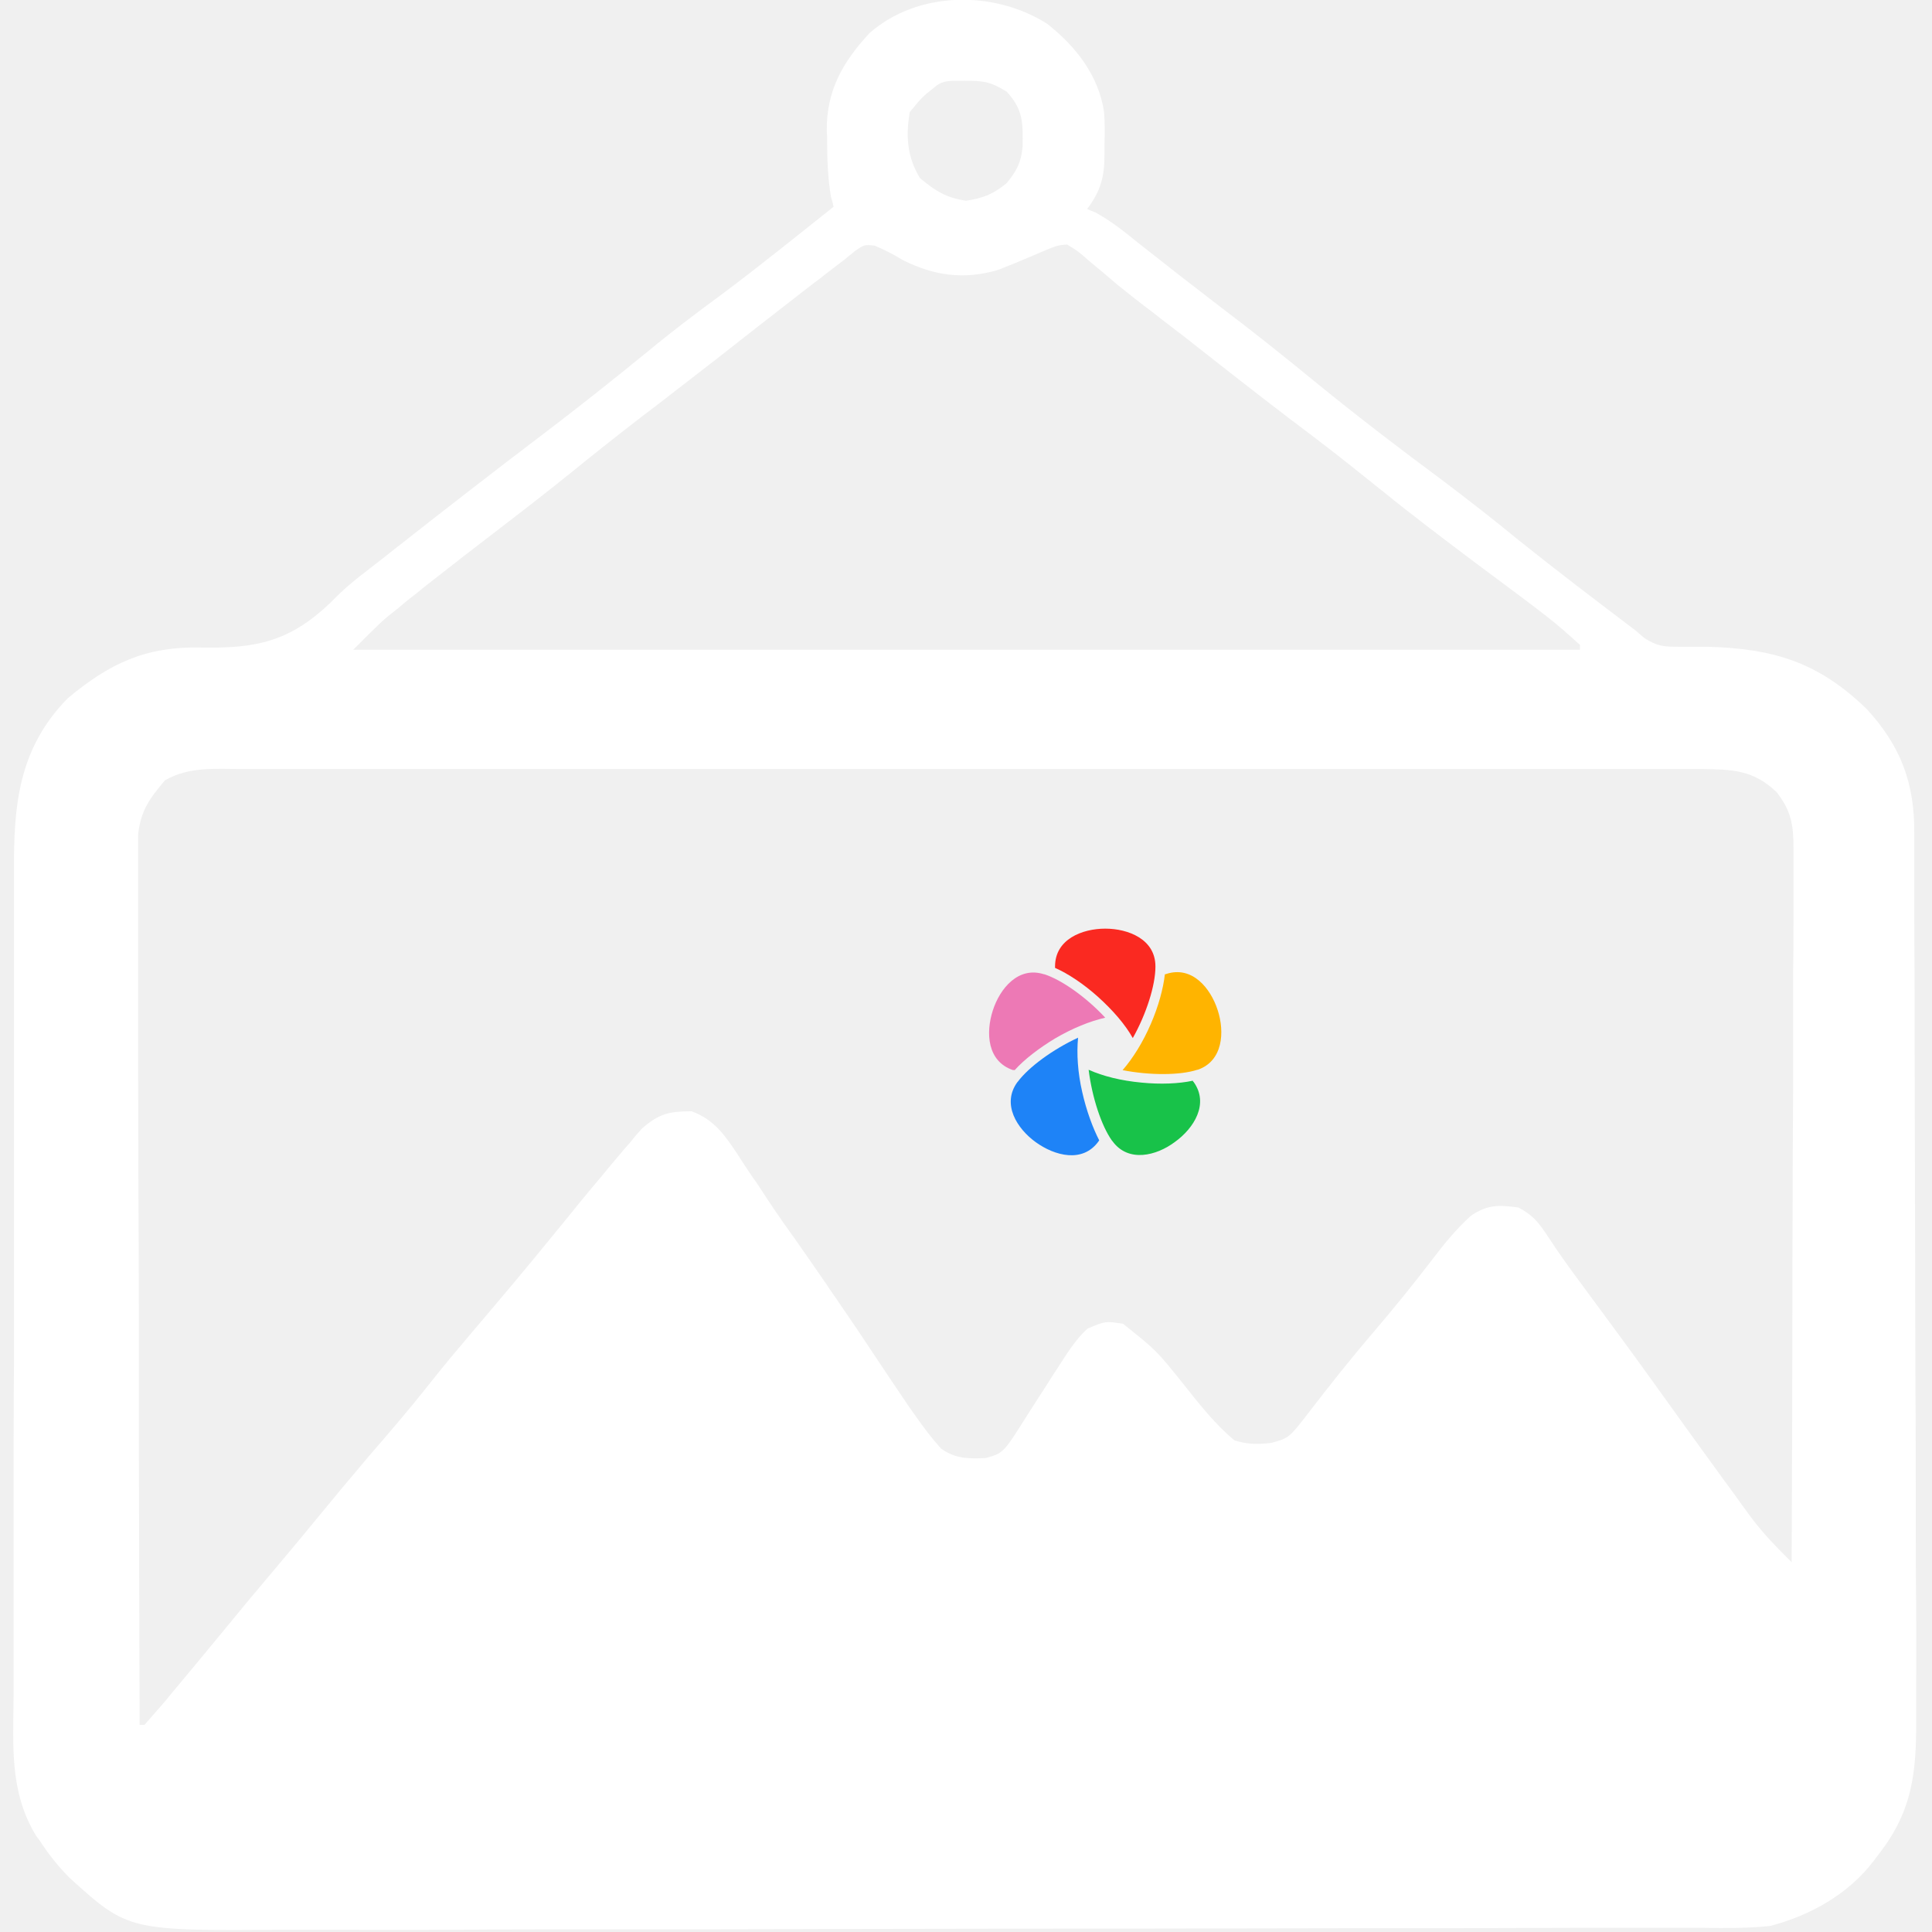
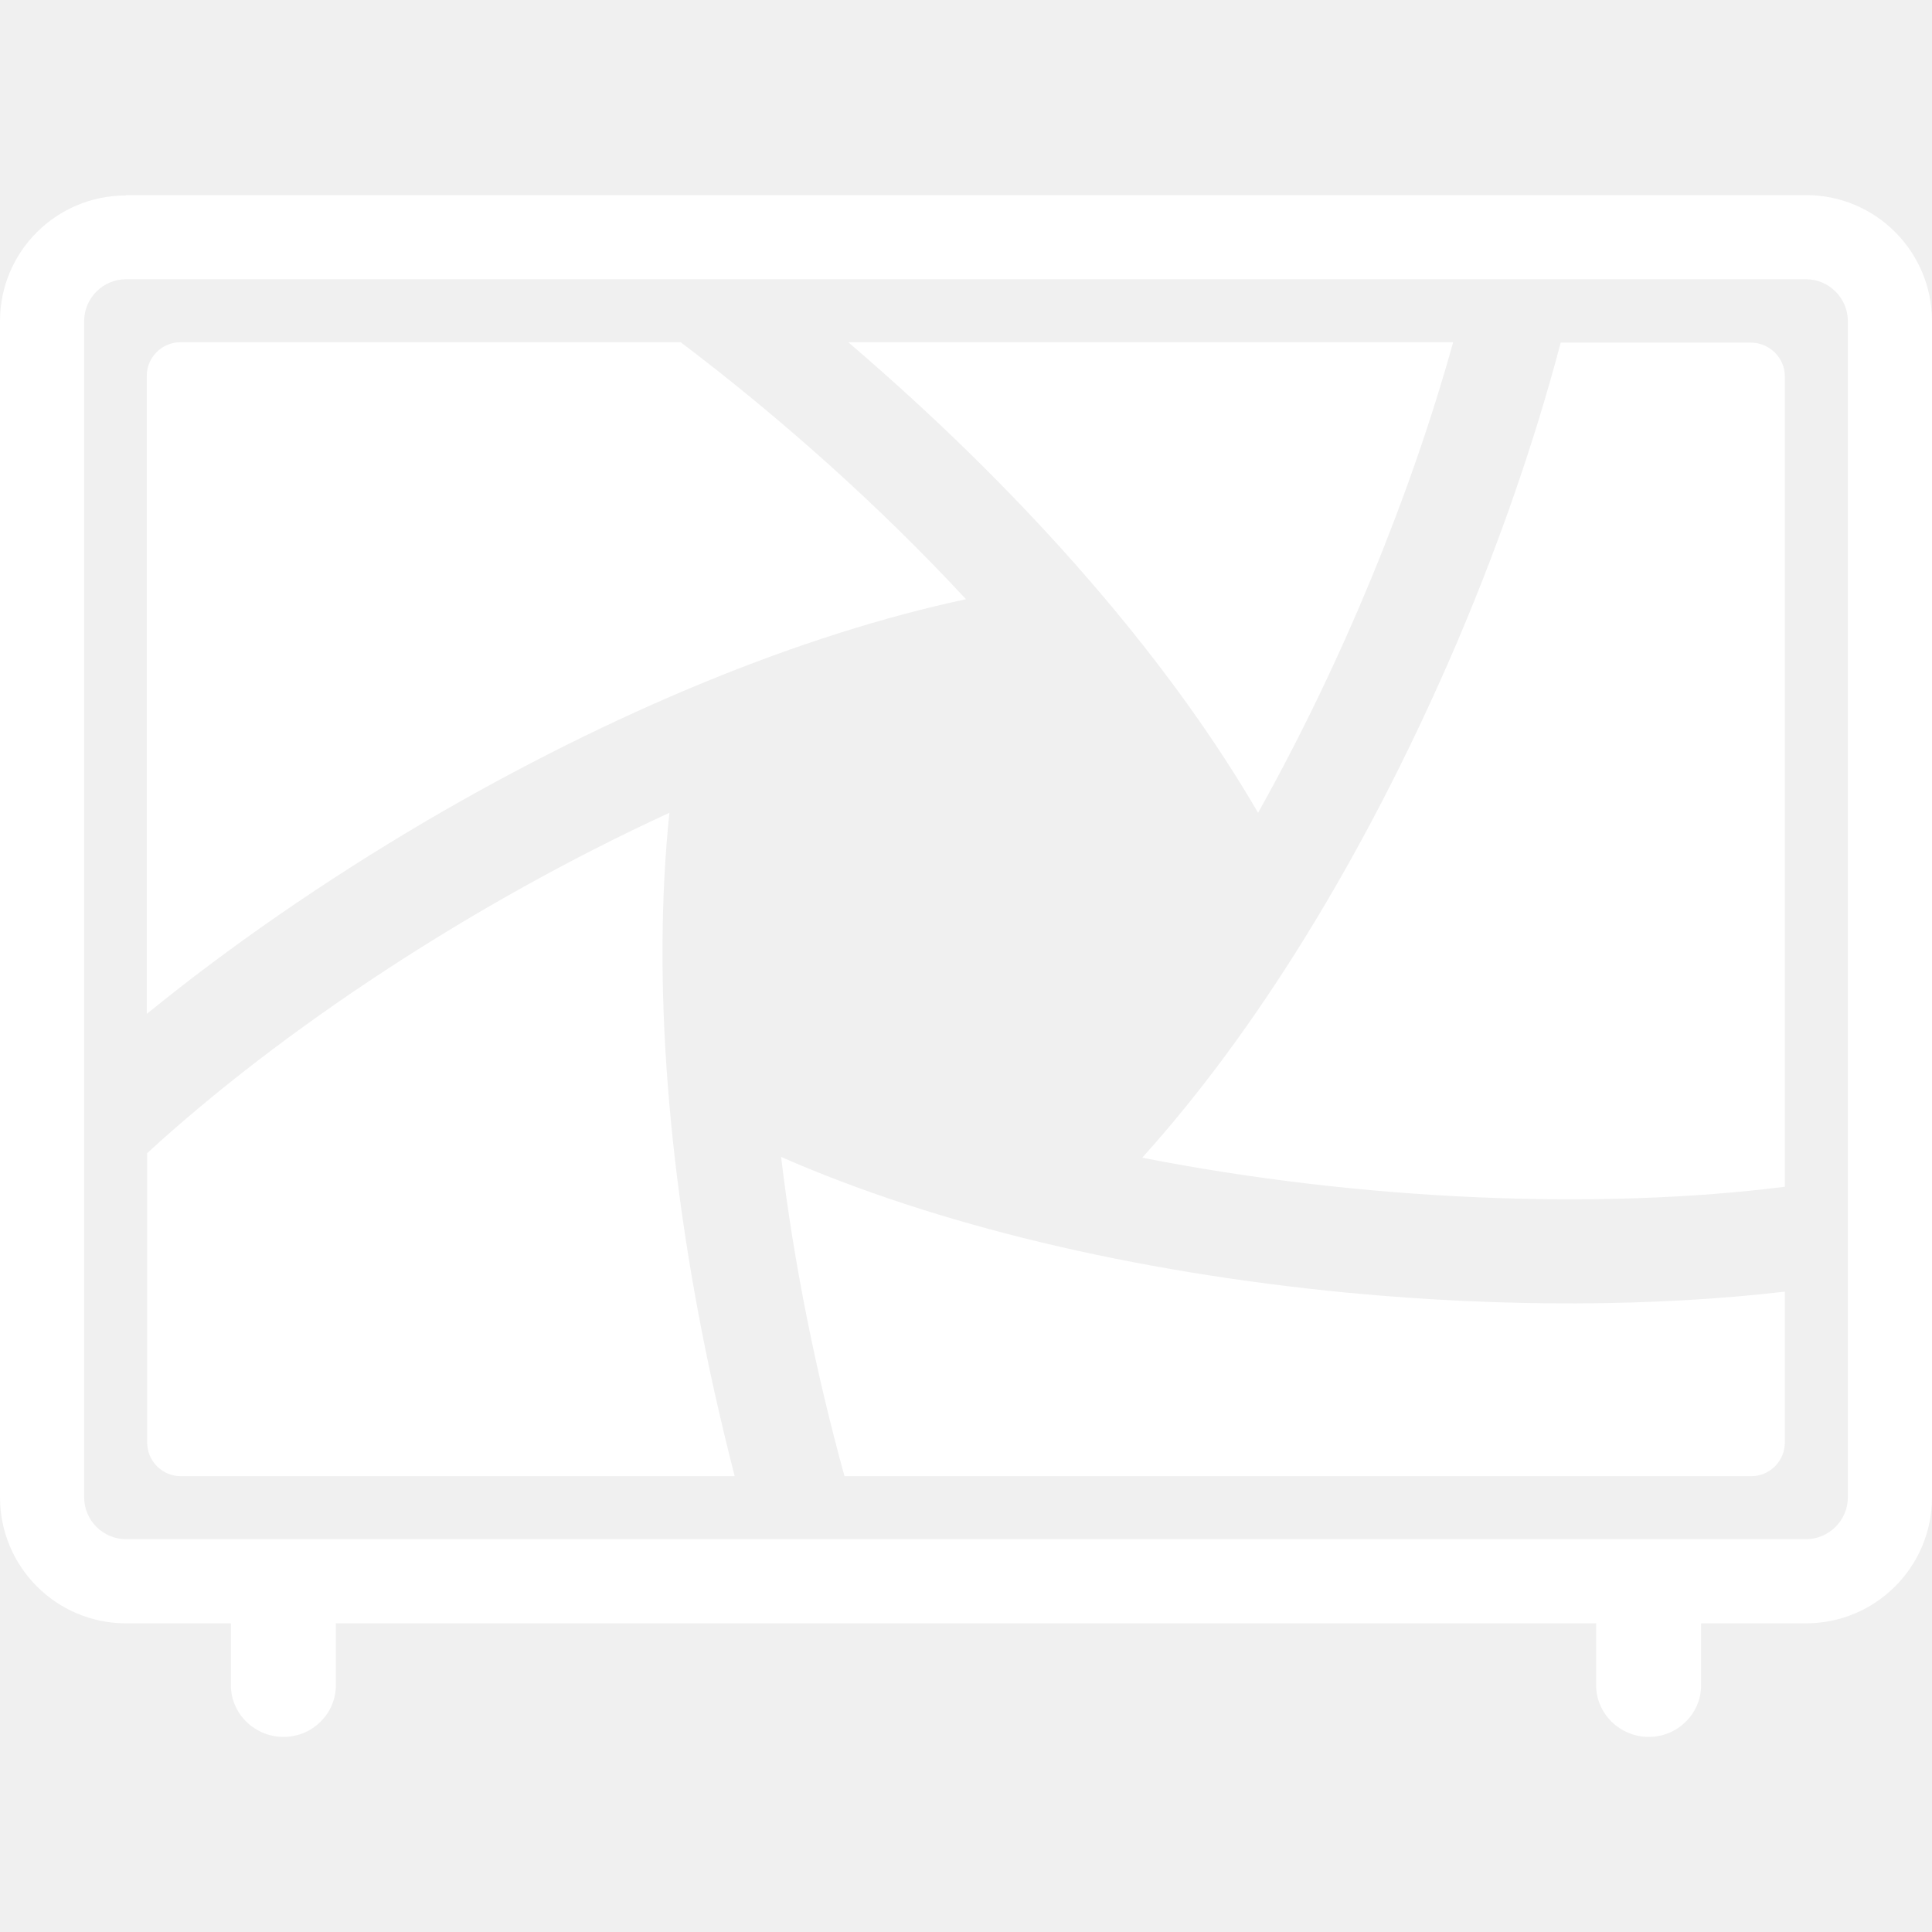
<svg xmlns="http://www.w3.org/2000/svg" version="1.1" id="Layer_1" x="0px" y="0px" viewBox="0 0 512 512" style="enable-background:new 0 0 512 512;" xml:space="preserve">
  <style type="text/css">
	.st0{fill:#FFFFFF;}
- 	.st1{fill:#FA2921;}
- 	.st2{fill:#ED79B5;}
- 	.st3{fill:#FFB400;}
- 	.st4{fill:#1E83F7;}
- 	.st5{fill:#18C249;}
+ 	.st1{fill-rule:evenodd;clip-rule:evenodd;fill:#FFFFFF;}
</style>
  <g>
-     <path class="st0" d="M507.8,445.7c0.1-6.9,0-13.8,0-20.7c-0.1-7.3-0.1-14.7-0.1-22c0-12.3,0-24.6-0.1-36.9   c0-15.9-0.1-31.8-0.1-47.7c0-13.8-0.1-27.6-0.1-41.4c0-4.4,0-8.8,0-13.2c0-7-0.1-14.1-0.1-21.1c0-2.6,0-5.2,0-7.8   c0-3.6,0-7.2,0-10.8c0-1.1,0-2.2,0-3.3c0.1-13.3-3.6-23.1-12.6-32.9c-12.8-12.4-24.6-16-42.1-16.5c-1.9,0-1.9,0-3.9,0   c-1.2,0-2.5,0-3.7,0c-4,0-5.8-0.1-9.2-2.3c-0.9-0.7-1.7-1.5-2.6-2.2c-10.3-7.8-20.7-15.7-30.8-23.8c-6.7-5.5-13.5-10.8-20.4-16   c-11.2-8.3-22.3-16.8-33.1-25.6c-8.4-6.9-16.8-13.6-25.4-20.1c-7.3-5.6-14.5-11.2-21.7-16.9c-3.7-3-7.3-5.9-11.5-8.2   c-0.8-0.3-1.5-0.6-2.2-0.9c3.6-4.8,4.6-8.5,4.6-14.5c0-0.9,0-1.9,0-2.8c0.1-2.8,0.1-5.5-0.1-8.3c-1.4-9.8-7.5-17.5-15.1-23.5   c-14.2-9-34.4-8.7-47.1,2.5c-7.1,7.7-11.4,15.2-11.3,25.9c0.1,1.4,0.1,1.4,0.1,2.8c0,4.9,0.2,9.7,1,14.6c0.3,0.9,0.5,1.8,0.7,2.7   c-9.8,7.8-19.6,15.7-29.6,23.2c-6.7,4.9-13.3,9.9-19.7,15.2c-9.2,7.5-18.5,14.9-28,22.1c-12.8,9.7-25.4,19.5-38,29.4   c-1.6,1.2-3.1,2.5-4.7,3.7c-3.8,3-7.7,5.8-11.2,9.2c-0.7,0.7-1.4,1.4-2.1,2.1C76.8,170,68,171.9,53.1,171.6   c-14.5-0.3-24.1,4.2-35.2,13.5C4.8,198.5,3.6,213.6,3.7,231.3c0,2.6,0,5.1,0,7.6c0,6.9,0,13.8,0,20.7c0,5.9,0,11.7,0,17.6   c0,13.7,0,27.5,0,41.3c0,14.3,0,28.6,0,42.9c-0.1,12.4-0.1,24.8-0.1,37.2c0,7.3,0,14.7,0,22.1c0,7,0,14.1,0,21.1c0,2.6,0,5.2,0,7.8   c-0.1,13.1-1.1,25.2,5.9,36.8c0.9,1.2,0.9,1.2,1.7,2.4c2.3,3.4,4.5,6.1,7.4,9C34,511.7,34,511.7,76,511.4c5.1,0,10.3,0,15.4,0   c10.1,0.1,20.2,0,30.3,0c11.9-0.1,23.7-0.1,35.6-0.1c21.2,0,42.3,0,63.5-0.1c20.5,0,41.1-0.1,61.7-0.1c1.3,0,2.5,0,3.8,0   s2.5,0,3.8,0c2.6,0,5.1,0,7.7,0c1.3,0,2.5,0,3.8,0c19.8,0,39.5-0.1,59.2-0.1c7.1,0,14.2,0,21.3,0c11.4,0,22.8-0.1,34.2-0.1   c5.2,0,10.4,0,15.6,0c4.9,0,9.7,0,14.5,0c2.7,0,2.7,0,5.3,0c5.8,0.1,11.6,0.1,17.4-0.5c10.7-2.8,20.7-8.4,27.5-17.3   c0.7-0.9,1.4-1.9,2.1-2.8c8.9-11.9,9.2-22.8,9.1-37C507.8,450.8,507.8,448.2,507.8,445.7z M241.1,29.7c3.3-4,3.3-4,6.7-6.7   c2.3-2,4.8-1.5,7.8-1.6c5,0,6.8,0.2,11.2,2.9c4.4,4.8,4.3,8.3,4.2,14.6c-0.4,4.2-1.6,6.5-4.3,9.7c-3.6,2.9-6.1,3.9-10.7,4.6   c-5.3-0.8-8.1-2.6-12.2-6C240.4,41.6,240,36.1,241.1,29.7z M104.6,161.9c0.8-0.6,1.5-1.2,2.3-1.9c1.2-1,1.2-1,2.5-2s1.3-1,2.6-2.1   c7.5-5.9,15.1-11.8,22.7-17.6c7.2-5.5,14.4-11.2,21.4-16.9c6-4.8,12.1-9.6,18.2-14.2c5.2-4,10.3-8,15.5-12   c7.6-6,15.2-11.9,22.8-17.8c1-0.8,2.1-1.6,3.1-2.4c1.5-1.1,1.5-1.1,3-2.3c0.9-0.7,1.7-1.3,2.6-2c1.3-1,1.3-1,2.5-1.9   c0.9-0.8,1.9-1.5,2.8-2.3c2.5-1.7,2.5-1.7,5.2-1.4c2.6,1.1,5,2.3,7.4,3.8c8.4,4.2,16.3,5.3,25.4,2.6c3-1.2,6-2.4,9-3.7   c6.5-2.8,6.5-2.8,9.2-3c2.8,1.7,2.8,1.7,5.9,4.4c1.2,1,2.4,2,3.6,3c2,1.7,2,1.7,4,3.4c3,2.4,6,4.8,9.1,7.1c1.6,1.3,3.2,2.5,4.9,3.8   c0.8,0.6,1.6,1.3,2.5,1.9c2.3,1.8,4.7,3.7,7,5.5c9.4,7.4,18.9,14.8,28.5,22c6.2,4.7,12.3,9.6,18.4,14.5c7.9,6.4,16,12.5,24.1,18.6   c20.7,15.4,20.7,15.4,27.9,21.9c0,0.4,0,0.9,0,1.3c-107.3,0-214.5,0-325.1,0C101.2,164.6,101.2,164.6,104.6,161.9z M475.3,230   c0,1.8,0,3.7,0,5.5c0,1.9,0,3.9,0,5.8c0,5.3,0,10.6-0.1,15.8c0,5.5,0,11,0,16.5c0,10.4,0,20.9-0.1,31.3c0,11.9-0.1,23.8-0.1,35.7   c0,24.5-0.1,48.9-0.2,73.4c-3.9-3.9-7.6-7.6-10.9-12.1c-0.7-1-1.5-2-2.2-3c-0.8-1.1-1.5-2.1-2.3-3.2c-0.8-1.1-1.6-2.2-2.5-3.4   c-6.2-8.5-12.3-17-18.4-25.5c-6.3-8.8-12.7-17.4-19.1-26.1c-3.2-4.3-6.4-8.7-9.3-13.2c-2.4-3.6-3.9-5.5-7.7-7.5   c-5.3-0.7-8.2-0.8-12.6,2.2c-4,3.6-7.2,7.6-10.4,11.8c-4.9,6.4-10,12.7-15.3,18.9c-6,7-11.8,14.3-17.4,21.6   c-5.1,6.6-5.1,6.6-9.9,7.9c-3.7,0.4-6.1,0.4-9.7-0.7c-5.2-4.4-9.2-9.5-13.4-14.8c-7.2-9-7.2-9-16.1-16.1c-4.7-0.7-4.7-0.7-9.4,1.3   c-3.4,3.1-5.6,6.9-8.1,10.7c-1.6,2.4-3.1,4.9-4.7,7.3c-1.1,1.7-2.1,3.3-3.2,5c-6.3,10-6.3,10-11,11.3c-4.6,0.2-8,0.2-11.8-2.5   c-2.6-2.9-4.8-5.8-7-9c-0.5-0.7-1-1.4-1.5-2.1c-2.8-4.1-5.6-8.3-8.4-12.5c-3.7-5.6-7.4-11.1-11.2-16.6c-0.6-0.9-1.3-1.8-1.9-2.8   c-4-5.8-8-11.6-12.1-17.3c-2.1-3-4.1-6-6.1-9.1c-0.6-1-1.3-1.9-2-2.9c-1.3-1.9-2.6-3.9-3.8-5.8c-3.4-5.1-6.2-9.1-12.1-11.3   c-5.9,0-8.6,0.6-13.1,4.5c-1.2,1.3-2.4,2.7-3.5,4.1c-0.6,0.7-1.3,1.4-1.9,2.2c-1.9,2.2-3.8,4.5-5.6,6.7c-1.1,1.3-2.1,2.5-3.2,3.8   c-3,3.6-5.9,7.3-8.9,10.9c-7.3,9-14.8,17.9-22.3,26.7c-3.8,4.5-7.6,9-11.2,13.6c-5,6.3-10.2,12.4-15.5,18.5   c-5.1,6-10.1,12-15.1,18.1c-3.4,4.2-6.9,8.3-10.4,12.5c-4.5,5.3-9,10.7-13.4,16.1c-4.7,5.7-9.4,11.4-14.1,17   c-0.6,0.8-1.3,1.6-2,2.4c-1.6,1.8-3.2,3.7-4.8,5.5c-0.4,0-0.9,0-1.3,0c-0.1-31.2-0.2-62.5-0.2-93.7c0-14.5,0-29-0.1-43.5   c0-12.6-0.1-25.3-0.1-37.9c0-6.7,0-13.4,0-20.1c0-6.3,0-12.6,0-18.9c0-2.3,0-4.6,0-6.9c0-3.2,0-6.3,0-9.5c0-1.8,0-3.5,0-5.4   c0.7-6.4,3-9.5,7.1-14.4c6.5-3.7,13.1-3,20.6-3c1.7,0,3.4,0,5.1,0c4.7,0,9.4,0,14.1,0c5.1,0,10.1,0,15.2,0c9.9,0,19.9,0,29.8,0   c8.1,0,16.1,0,24.2,0c1.1,0,2.3,0,3.5,0c2.3,0,4.7,0,7,0c21.9,0,43.8,0,65.7,0c18.8,0,37.6,0,56.3,0c21.8,0,43.6,0,65.4,0   c2.3,0,4.7,0,7,0c1.1,0,2.3,0,3.5,0c8.1,0,16.1,0,24.2,0c9.8,0,19.7,0,29.5,0c5,0,10,0,15,0c5.4,0,10.9,0,16.3,0c2.4,0,2.4,0,4.8,0   c8.1,0.1,13.7,0.2,19.9,6.1c3.9,5,4.5,8.7,4.5,15C475.3,227.4,475.3,227.4,475.3,230z" />
-   </g>
-   <g id="Flower_00000077325900055813483940000000694823054982625702_">
-     <path class="st1" d="M290.9,264.1c4,3.6,7.3,7.4,9.3,11c3.6-6.4,6-14,6-18.9v-0.1c0-7.2-7.2-10-13.3-10s-13.3,2.8-13.3,10   c0,0.1,0,0.2,0,0.4C283,258,287.1,260.7,290.9,264.1z" />
-     <path class="st2" d="M268.9,283.6c2.5-2.8,6.4-5.8,10.7-8.4c4.6-2.7,9.3-4.6,13.3-5.5c-5-5.4-11.5-10-16.1-11.5h-0.1   c-6.8-2.2-11.7,3.7-13.6,9.6s-1.5,13.5,5.4,15.8C268.6,283.5,268.8,283.6,268.9,283.6z" />
-     <path class="st3" d="M322.7,267.7c-1.9-5.9-6.8-11.8-13.6-9.6c-0.1,0-0.2,0.1-0.4,0.1c-0.4,3.7-1.7,8.5-3.7,13.1   c-2.1,4.9-4.8,9.2-7.5,12.3c7.2,1.4,15.2,1.4,19.8-0.1h0.1C324.1,281.2,324.6,273.5,322.7,267.7z" />
-     <path class="st4" d="M286.8,289.4c-1.2-5.2-1.5-10.2-1.1-14.4c-6.7,3.1-13.1,7.8-16,11.7c0,0,0,0-0.1,0.1   c-4.2,5.8-0.1,12.3,4.9,15.9s12.4,5.6,16.6-0.2c0.1-0.1,0.1-0.2,0.2-0.3C289.6,298.9,287.9,294.3,286.8,289.4z" />
-     <path class="st5" d="M316.1,286.4c-3.7,0.8-8.6,1-13.6,0.5c-5.4-0.5-10.2-1.7-14-3.4c0.9,7.3,3.4,14.9,6.2,18.8c0,0,0,0,0.1,0.1   c4.2,5.8,11.7,3.9,16.6,0.2c5-3.6,9.1-10.1,4.9-15.9C316.2,286.7,316.2,286.6,316.1,286.4z" />
+     <path class="st0" d="M333.4,215.4c-22.3-38.4-57-79.2-100.1-117.3c-2.8-2.5-5.7-5-8.5-7.4h160.3C373.9,131,355.8,175.4,333.4,215.4   z" />
+     <path class="st0" d="M256,158.8c-43.6,9.3-93.4,29.7-143.1,58.8c-27,15.9-52.3,33.4-74,51.1V99.6c0-4.9,4-8.9,8.9-8.9h132.6   C206.7,110.6,232.9,133.9,256,158.8z" />
+     <path class="st0" d="M302.7,306.8c29.9-33.1,58.1-78.7,81.2-131.4c12.5-28.6,22.6-57.6,29.7-84.6h50.4c4.9,0,9,4,9,8.9v214.8   C424.2,320.7,361.1,318.3,302.7,306.8z" />
+     <path class="st0" d="M177.4,215.4c-4.6,44.1-0.5,97.4,11.9,153.3c1.7,7.6,3.5,15.1,5.4,22.5H47.9c-4.9,0-8.9-4-8.9-8.9v-76.7   C74.5,273,125.2,239.4,177.4,215.4z" />
+     <path class="st0" d="M207,306.6c40.8,17.9,93,30.5,150.3,36c41.1,3.9,81.4,3.7,115.7-0.3v40c0,4.9-4,8.9-8.9,8.9H223.8   C216.3,364,210.4,335.1,207,306.6z" />
+     <path class="st1" d="M33.4,51.8C14.9,51.8,0,66.7,0,85.1v311.7c0,18.4,14.9,33.4,33.4,33.4h27.8v16.5c0,3.6,1.5,7,4.1,9.6   c2.6,2.5,6.1,4,9.8,4c3.7,0,7.2-1.4,9.8-4c2.6-2.5,4.1-6,4.1-9.6v-16.5H423v16.5c0,3.6,1.5,7,4.1,9.6c2.6,2.5,6.1,4,9.8,4   c3.7,0,7.2-1.4,9.8-4c2.6-2.5,4.1-6,4.1-9.6v-16.5h27.8c18.4,0,33.4-14.9,33.4-33.4V85.1c0-18.4-14.9-33.4-33.4-33.4H33.4z    M33.4,74c-6.1,0-11.1,5-11.1,11.1v311.7c0,6.1,5,11.1,11.1,11.1h445.2c6.1,0,11.1-5,11.1-11.1V85.1c0-6.1-5-11.1-11.1-11.1H33.4z" />
  </g>
</svg>
